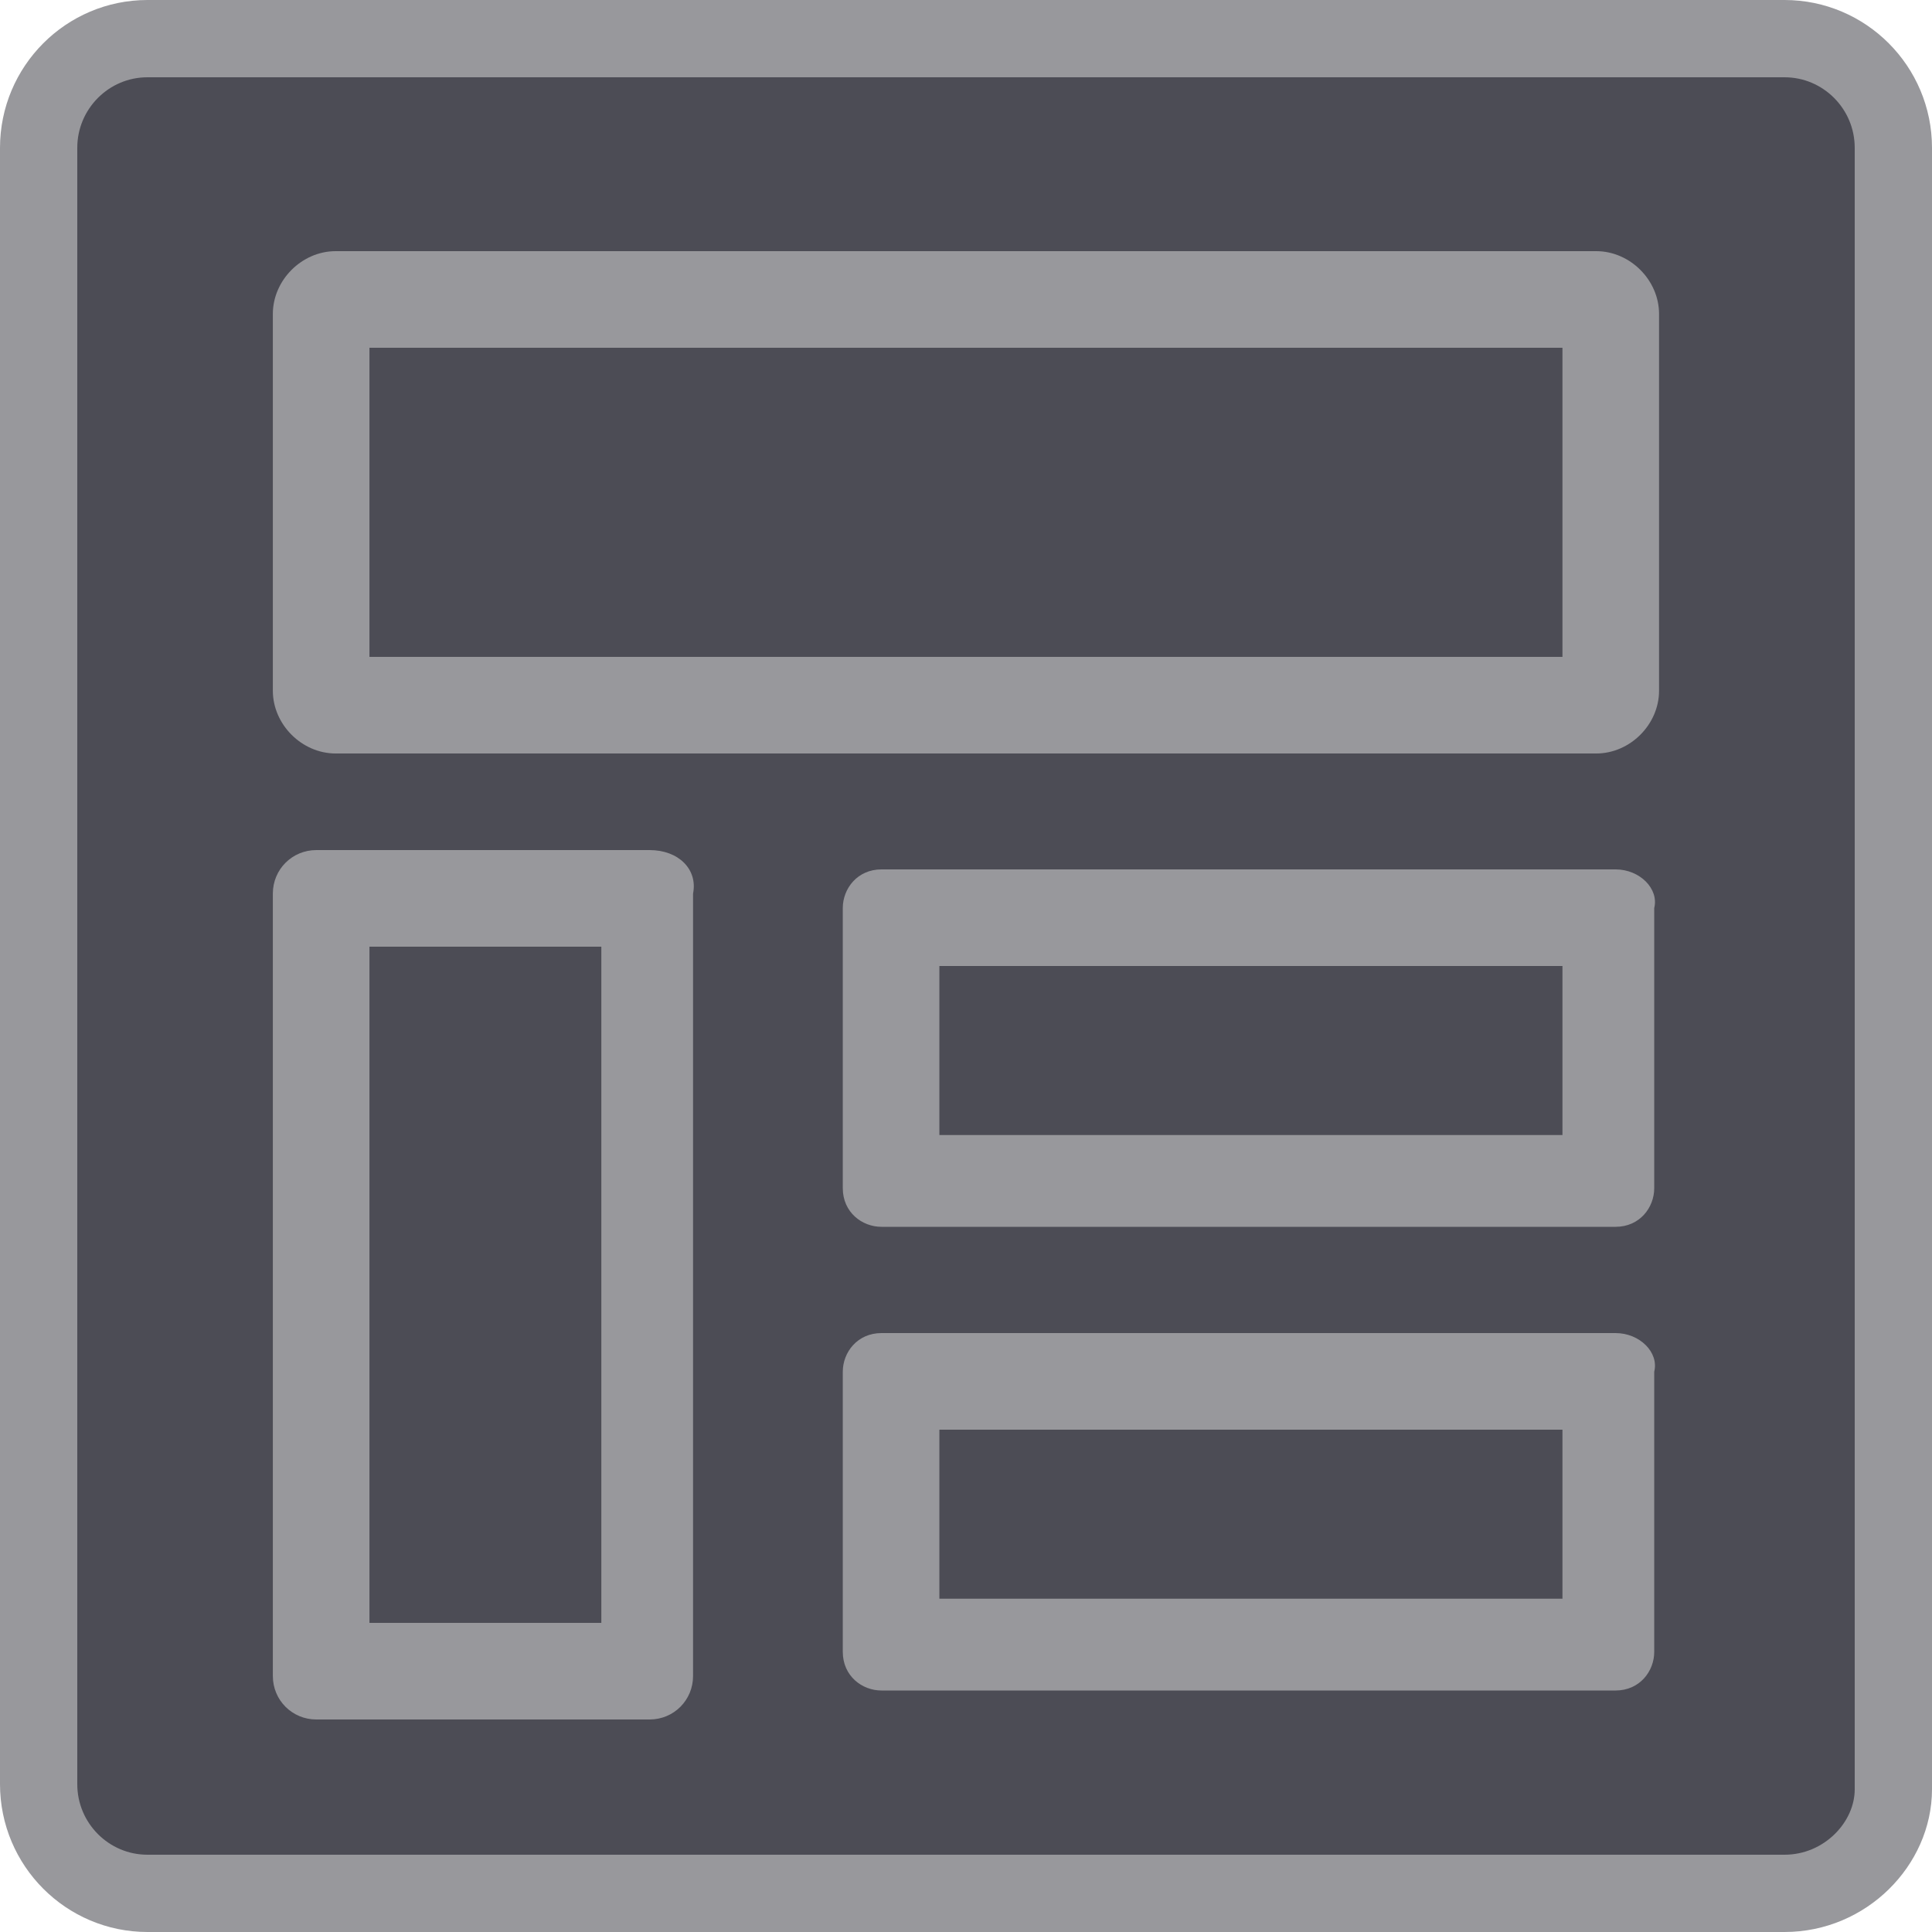
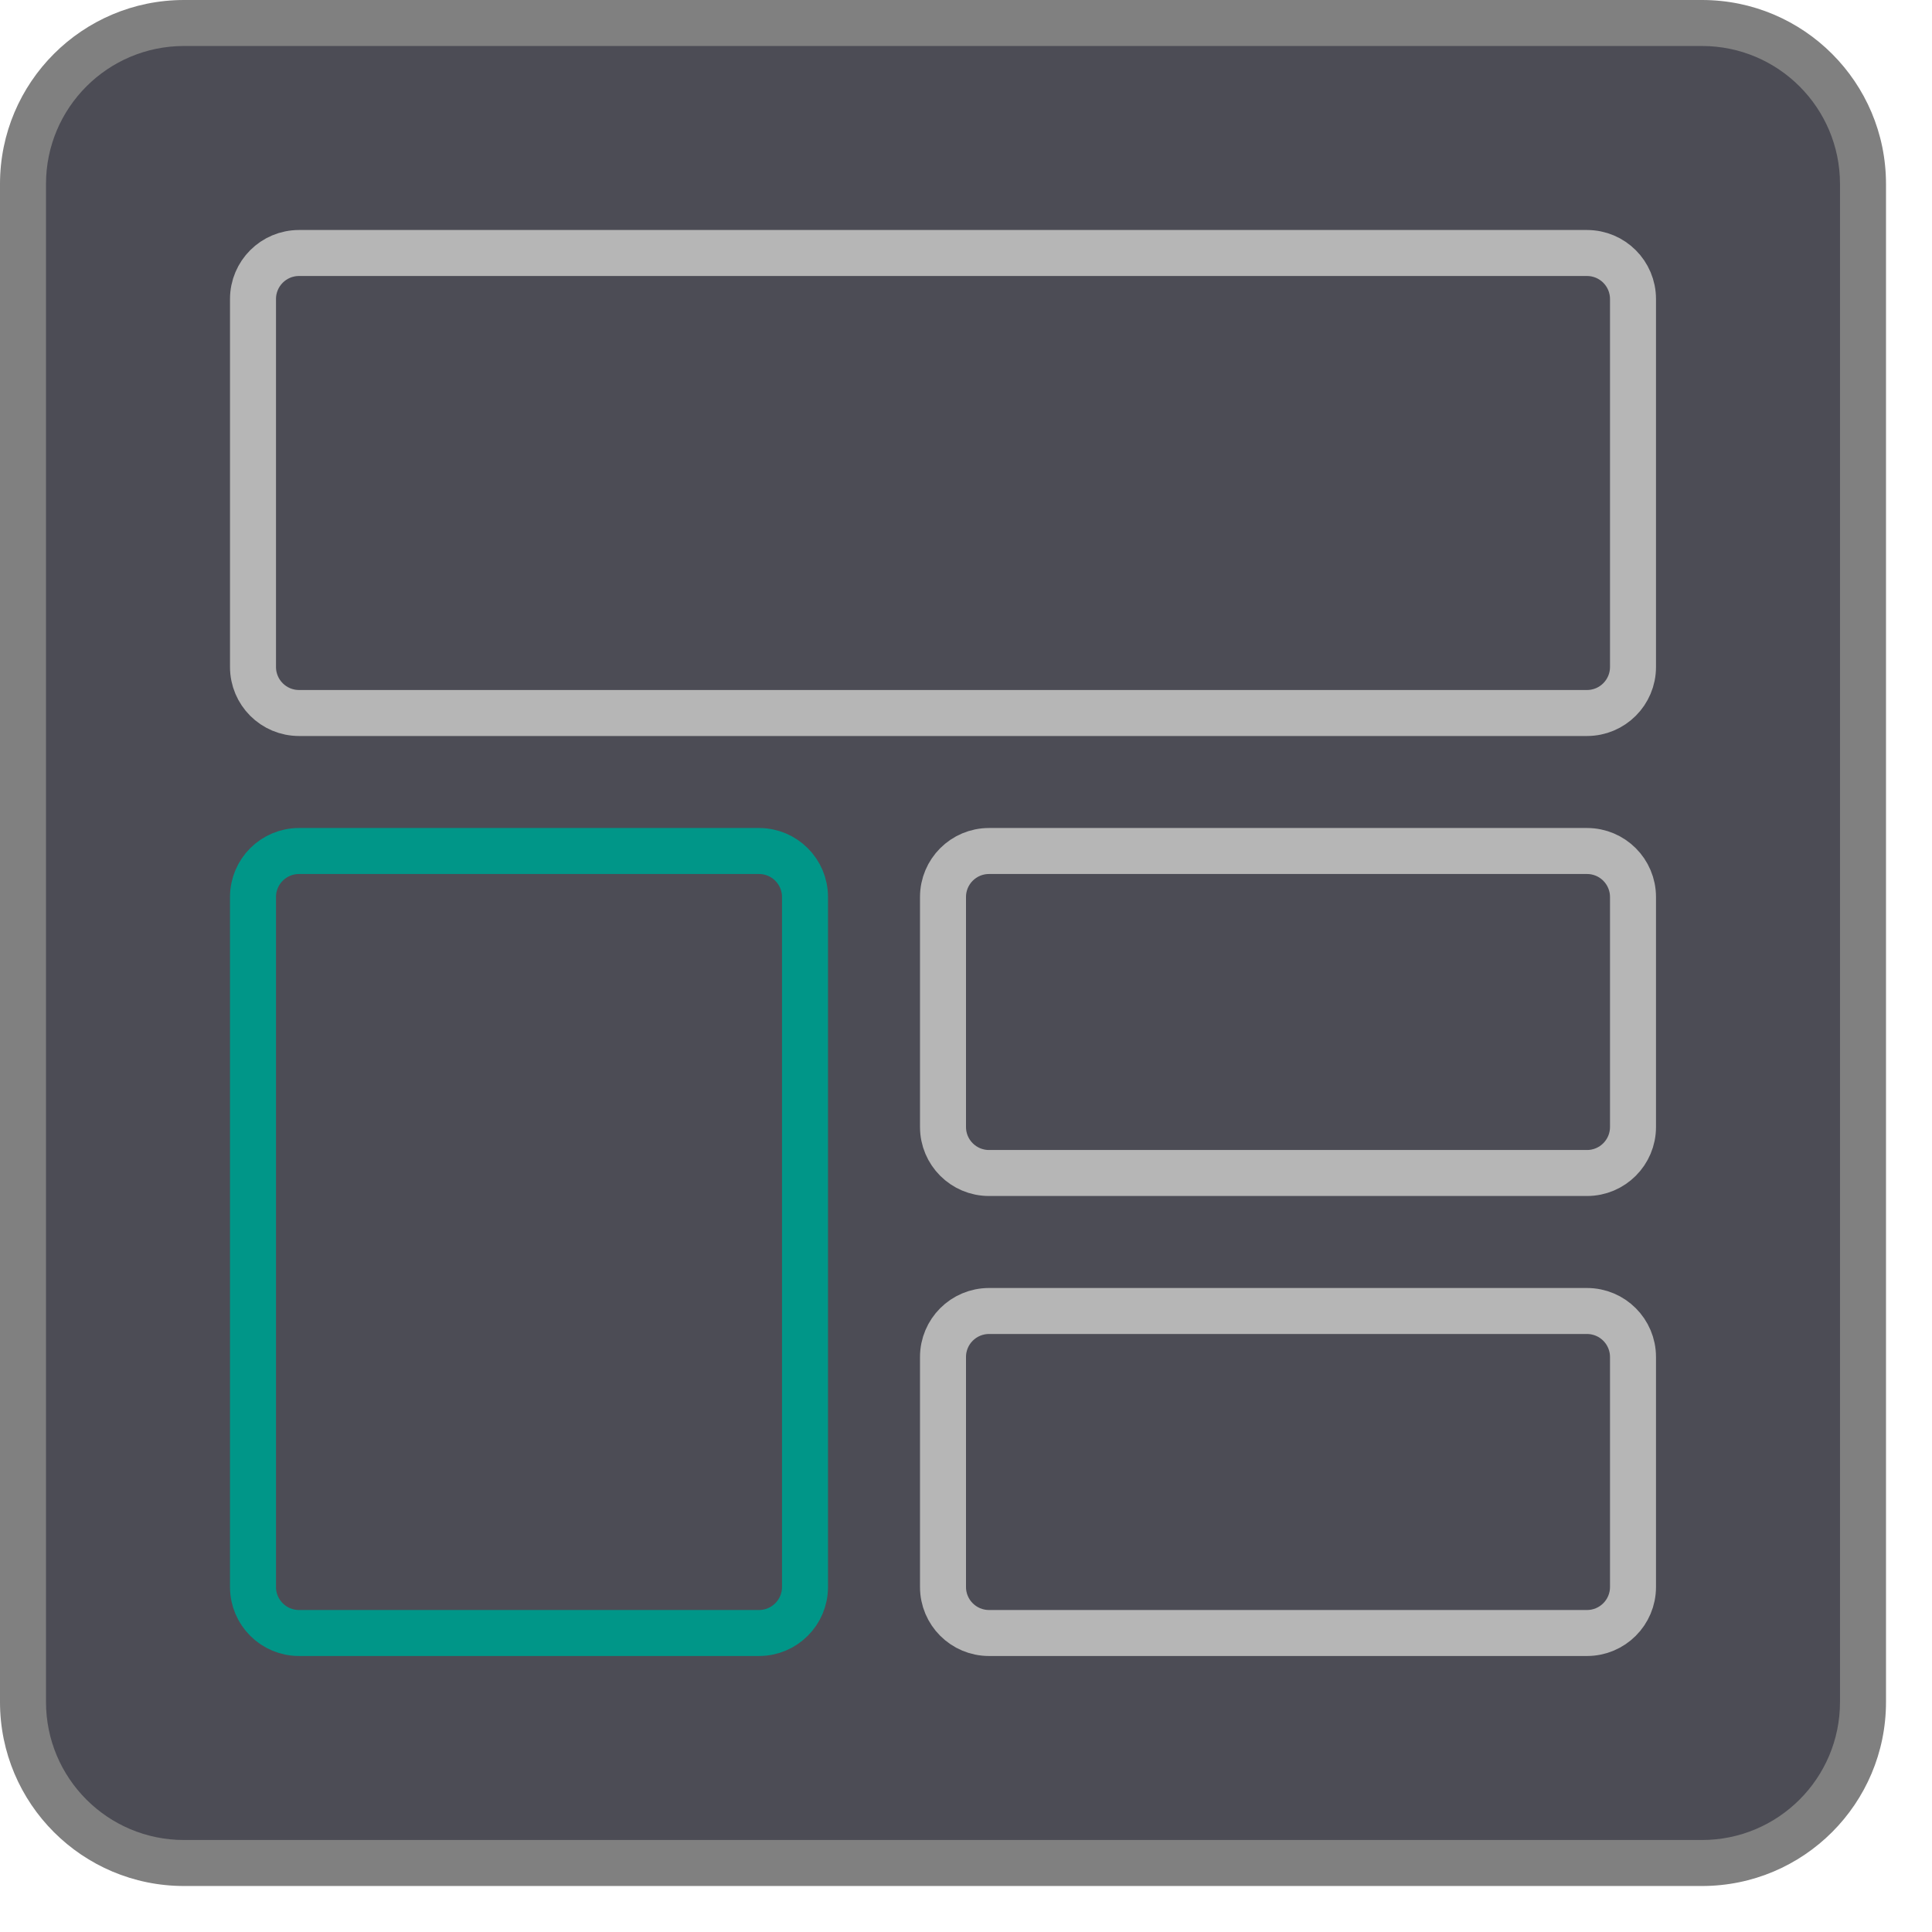
- <svg xmlns="http://www.w3.org/2000/svg" width="40" height="40" viewBox="0 0 40 40" fill="none">
-   <path d="M36.947 39.2H3.053C1.812 39.2 0.8 38.188 0.8 36.939V3.061C0.8 1.812 1.812 0.8 3.053 0.8H36.947C38.188 0.8 39.2 1.812 39.2 3.061V37.045C39.2 38.17 38.206 39.2 36.947 39.2Z" fill="#4C4C55" stroke="#98989C" stroke-width="1.6" stroke-miterlimit="10" />
-   <path fill-rule="evenodd" clip-rule="evenodd" d="M32.349 13.6V7.2H7.649V13.6H32.349ZM6.949 5.2H33.049C33.749 5.2 34.349 5.8 34.349 6.5V14.3C34.349 15 33.749 15.6 33.049 15.6H6.949C6.249 15.6 5.649 15 5.649 14.3V6.5C5.649 5.8 6.249 5.2 6.949 5.2ZM12.45 33.6V19.6H7.649V33.6H12.45ZM6.549 17.6H13.45C14.05 17.6 14.449 18 14.349 18.5V34.7C14.349 35.2 13.95 35.6 13.45 35.6H6.549C6.049 35.6 5.649 35.2 5.649 34.7V18.5C5.649 18 6.049 17.6 6.549 17.6ZM32.349 33.1V29.6H19.449V33.1H32.349ZM18.249 27.6H33.449C33.949 27.6 34.349 28 34.249 28.4V34.2C34.249 34.6 33.949 35 33.449 35H18.249C17.849 35 17.449 34.7 17.449 34.2V28.4C17.449 28 17.749 27.6 18.249 27.6ZM32.349 20V23.5H19.449V20H32.349ZM33.449 18H18.249C17.749 18 17.449 18.4 17.449 18.8V24.6C17.449 25.1 17.849 25.4 18.249 25.4H33.449C33.949 25.4 34.249 25 34.249 24.6V18.8C34.349 18.4 33.949 18 33.449 18Z" fill="#98989C" />
+ <svg xmlns="http://www.w3.org/2000/svg" viewBox="0 0 42 42">
+   <rect x="0.5" y="0.5" width="40" height="40" rx="3.5" style="fill:#4c4c55" />
+   <path d="M37,1a3,3,0,0,1,3,3V37a3,3,0,0,1-3,3H4a3,3,0,0,1-3-3V4A3,3,0,0,1,4,1H37m0-1H4A4,4,0,0,0,0,4V37a4,4,0,0,0,4,4H37a4,4,0,0,0,4-4V4a4,4,0,0,0-4-4Z" style="fill:gray" />
+   <rect x="5.5" y="5.5" width="30" height="10" rx="1" style="fill:none;stroke:#b6b6b6;stroke-linecap:round;stroke-linejoin:round" />
+   <rect x="5.5" y="18.5" width="12" height="17" rx="1" style="fill:none;stroke:#009688;stroke-linecap:round;stroke-linejoin:round" />
+   <rect x="20.5" y="18.5" width="15" height="7" rx="1" style="fill:none;stroke:#b6b6b6;stroke-linecap:round;stroke-linejoin:round" />
+   <rect x="20.5" y="28.5" width="15" height="7" rx="1" style="fill:none;stroke:#b6b6b6;stroke-linecap:round;stroke-linejoin:round" />
</svg>
